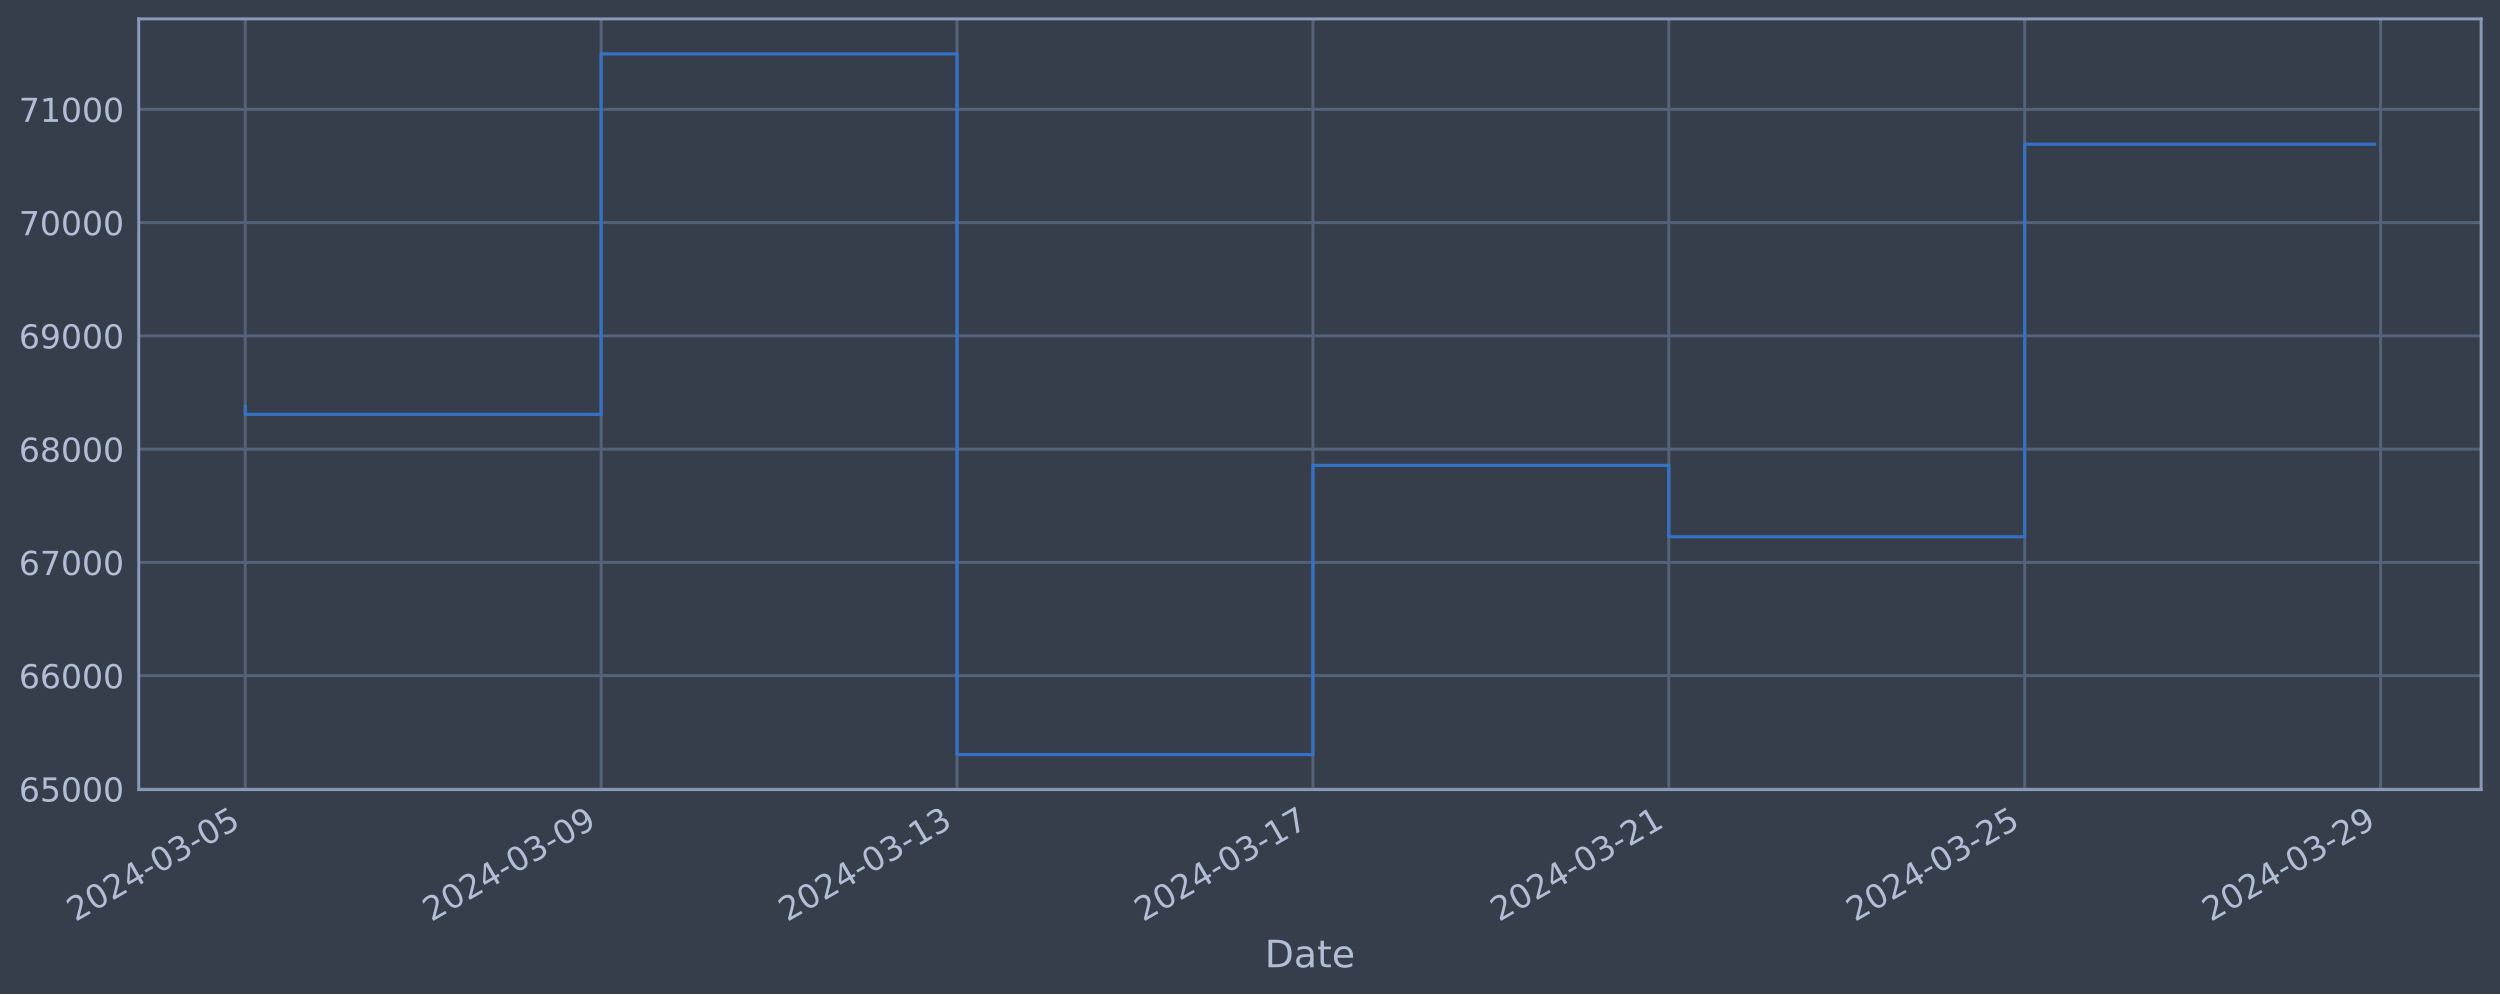
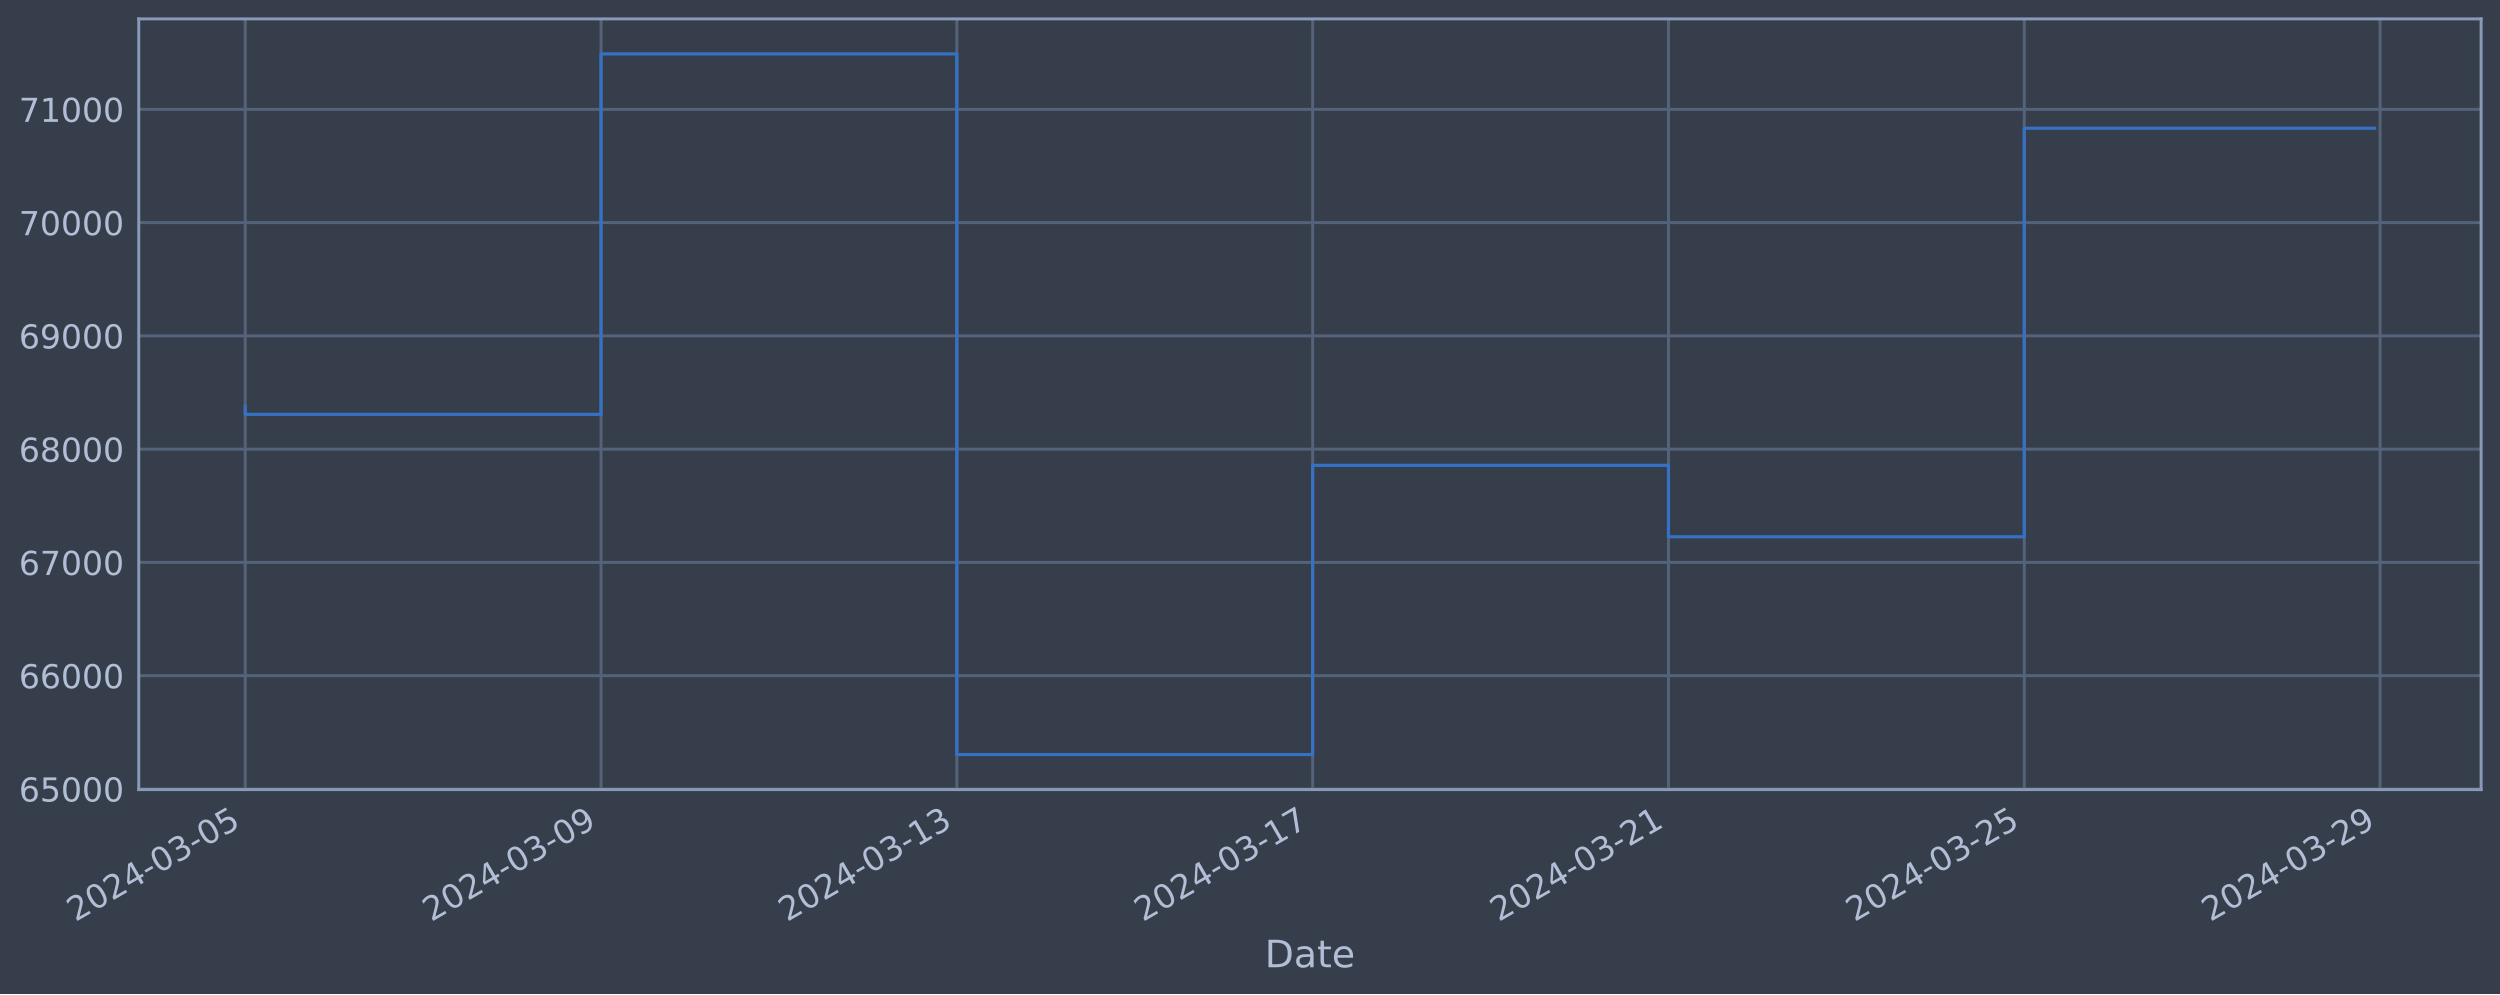
<svg xmlns="http://www.w3.org/2000/svg" xmlns:xlink="http://www.w3.org/1999/xlink" width="952.884pt" height="378.87pt" viewBox="0 0 952.884 378.87" version="1.1">
  <defs>
    <style type="text/css">*{stroke-linejoin: round; stroke-linecap: butt}</style>
  </defs>
  <g id="figure_1">
    <g id="patch_1">
      <path d="M 0 378.87  L 952.884 378.87  L 952.884 0  L 0 0  z " style="fill: #373e4b" />
    </g>
    <g id="axes_1">
      <g id="patch_2">
        <path d="M 52.884 300.96  L 945.684 300.96  L 945.684 7.2  L 52.884 7.2  z " style="fill: #373e4b" />
      </g>
      <g id="matplotlib.axis_1">
        <g id="xtick_1">
          <g id="line2d_1">
-             <path d="M 93.466 300.96  L 93.466 7.2  " clip-path="url(#pe51faff4d7)" style="fill: none; stroke: #546379; stroke-width: 1.12; stroke-linecap: square" />
+             <path d="M 93.466 300.96  L 93.466 7.2  " clip-path="url(#p799639cda2)" style="fill: none; stroke: #546379; stroke-width: 1.12; stroke-linecap: square" />
          </g>
          <g id="line2d_2" />
          <g id="text_1">
            <g style="fill: #b1bed6" transform="translate(28.74006 351.4642) rotate(-30) scale(0.126 -0.126)">
              <defs>
                <path id="DejaVuSans-32" d="M 1228 531  L 3431 531  L 3431 0  L 469 0  L 469 531  Q 828 903 1448 1529  Q 2069 2156 2228 2338  Q 2531 2678 2651 2914  Q 2772 3150 2772 3378  Q 2772 3750 2511 3984  Q 2250 4219 1831 4219  Q 1534 4219 1204 4116  Q 875 4013 500 3803  L 500 4441  Q 881 4594 1212 4672  Q 1544 4750 1819 4750  Q 2544 4750 2975 4387  Q 3406 4025 3406 3419  Q 3406 3131 3298 2873  Q 3191 2616 2906 2266  Q 2828 2175 2409 1742  Q 1991 1309 1228 531  z " transform="scale(0.015625)" />
                <path id="DejaVuSans-30" d="M 2034 4250  Q 1547 4250 1301 3770  Q 1056 3291 1056 2328  Q 1056 1369 1301 889  Q 1547 409 2034 409  Q 2525 409 2770 889  Q 3016 1369 3016 2328  Q 3016 3291 2770 3770  Q 2525 4250 2034 4250  z M 2034 4750  Q 2819 4750 3233 4129  Q 3647 3509 3647 2328  Q 3647 1150 3233 529  Q 2819 -91 2034 -91  Q 1250 -91 836 529  Q 422 1150 422 2328  Q 422 3509 836 4129  Q 1250 4750 2034 4750  z " transform="scale(0.015625)" />
                <path id="DejaVuSans-34" d="M 2419 4116  L 825 1625  L 2419 1625  L 2419 4116  z M 2253 4666  L 3047 4666  L 3047 1625  L 3713 1625  L 3713 1100  L 3047 1100  L 3047 0  L 2419 0  L 2419 1100  L 313 1100  L 313 1709  L 2253 4666  z " transform="scale(0.015625)" />
                <path id="DejaVuSans-2d" d="M 313 2009  L 1997 2009  L 1997 1497  L 313 1497  L 313 2009  z " transform="scale(0.015625)" />
                <path id="DejaVuSans-33" d="M 2597 2516  Q 3050 2419 3304 2112  Q 3559 1806 3559 1356  Q 3559 666 3084 287  Q 2609 -91 1734 -91  Q 1441 -91 1130 -33  Q 819 25 488 141  L 488 750  Q 750 597 1062 519  Q 1375 441 1716 441  Q 2309 441 2620 675  Q 2931 909 2931 1356  Q 2931 1769 2642 2001  Q 2353 2234 1838 2234  L 1294 2234  L 1294 2753  L 1863 2753  Q 2328 2753 2575 2939  Q 2822 3125 2822 3475  Q 2822 3834 2567 4026  Q 2313 4219 1838 4219  Q 1578 4219 1281 4162  Q 984 4106 628 3988  L 628 4550  Q 988 4650 1302 4700  Q 1616 4750 1894 4750  Q 2613 4750 3031 4423  Q 3450 4097 3450 3541  Q 3450 3153 3228 2886  Q 3006 2619 2597 2516  z " transform="scale(0.015625)" />
                <path id="DejaVuSans-35" d="M 691 4666  L 3169 4666  L 3169 4134  L 1269 4134  L 1269 2991  Q 1406 3038 1543 3061  Q 1681 3084 1819 3084  Q 2600 3084 3056 2656  Q 3513 2228 3513 1497  Q 3513 744 3044 326  Q 2575 -91 1722 -91  Q 1428 -91 1123 -41  Q 819 9 494 109  L 494 744  Q 775 591 1075 516  Q 1375 441 1709 441  Q 2250 441 2565 725  Q 2881 1009 2881 1497  Q 2881 1984 2565 2268  Q 2250 2553 1709 2553  Q 1456 2553 1204 2497  Q 953 2441 691 2322  L 691 4666  z " transform="scale(0.015625)" />
              </defs>
              <use xlink:href="#DejaVuSans-32" />
              <use xlink:href="#DejaVuSans-30" x="63.623" />
              <use xlink:href="#DejaVuSans-32" x="127.246" />
              <use xlink:href="#DejaVuSans-34" x="190.869" />
              <use xlink:href="#DejaVuSans-2d" x="254.492" />
              <use xlink:href="#DejaVuSans-30" x="290.576" />
              <use xlink:href="#DejaVuSans-33" x="354.199" />
              <use xlink:href="#DejaVuSans-2d" x="417.822" />
              <use xlink:href="#DejaVuSans-30" x="453.906" />
              <use xlink:href="#DejaVuSans-35" x="517.529" />
            </g>
          </g>
        </g>
        <g id="xtick_2">
          <g id="line2d_3">
-             <path d="M 229.116 300.96  L 229.116 7.2  " clip-path="url(#pe51faff4d7)" style="fill: none; stroke: #546379; stroke-width: 1.12; stroke-linecap: square" />
+             <path d="M 229.085 300.96  L 229.085 7.2  " clip-path="url(#p799639cda2)" style="fill: none; stroke: #546379; stroke-width: 1.12; stroke-linecap: square" />
          </g>
          <g id="line2d_4" />
          <g id="text_2">
-             <g style="fill: #b1bed6" transform="translate(164.391 351.4642) rotate(-30) scale(0.126 -0.126)">
+             <g style="fill: #b1bed6" transform="translate(164.3596 351.4642) rotate(-30) scale(0.126 -0.126)">
              <defs>
                <path id="DejaVuSans-39" d="M 703 97  L 703 672  Q 941 559 1184 500  Q 1428 441 1663 441  Q 2288 441 2617 861  Q 2947 1281 2994 2138  Q 2813 1869 2534 1725  Q 2256 1581 1919 1581  Q 1219 1581 811 2004  Q 403 2428 403 3163  Q 403 3881 828 4315  Q 1253 4750 1959 4750  Q 2769 4750 3195 4129  Q 3622 3509 3622 2328  Q 3622 1225 3098 567  Q 2575 -91 1691 -91  Q 1453 -91 1209 -44  Q 966 3 703 97  z M 1959 2075  Q 2384 2075 2632 2365  Q 2881 2656 2881 3163  Q 2881 3666 2632 3958  Q 2384 4250 1959 4250  Q 1534 4250 1286 3958  Q 1038 3666 1038 3163  Q 1038 2656 1286 2365  Q 1534 2075 1959 2075  z " transform="scale(0.015625)" />
              </defs>
              <use xlink:href="#DejaVuSans-32" />
              <use xlink:href="#DejaVuSans-30" x="63.623" />
              <use xlink:href="#DejaVuSans-32" x="127.246" />
              <use xlink:href="#DejaVuSans-34" x="190.869" />
              <use xlink:href="#DejaVuSans-2d" x="254.492" />
              <use xlink:href="#DejaVuSans-30" x="290.576" />
              <use xlink:href="#DejaVuSans-33" x="354.199" />
              <use xlink:href="#DejaVuSans-2d" x="417.822" />
              <use xlink:href="#DejaVuSans-30" x="453.906" />
              <use xlink:href="#DejaVuSans-39" x="517.529" />
            </g>
          </g>
        </g>
        <g id="xtick_3">
          <g id="line2d_5">
-             <path d="M 364.767 300.96  L 364.767 7.2  " clip-path="url(#pe51faff4d7)" style="fill: none; stroke: #546379; stroke-width: 1.12; stroke-linecap: square" />
+             <path d="M 364.705 300.96  L 364.705 7.2  " clip-path="url(#p799639cda2)" style="fill: none; stroke: #546379; stroke-width: 1.12; stroke-linecap: square" />
          </g>
          <g id="line2d_6" />
          <g id="text_3">
-             <g style="fill: #b1bed6" transform="translate(300.0419 351.4642) rotate(-30) scale(0.126 -0.126)">
+             <g style="fill: #b1bed6" transform="translate(299.979 351.4642) rotate(-30) scale(0.126 -0.126)">
              <defs>
                <path id="DejaVuSans-31" d="M 794 531  L 1825 531  L 1825 4091  L 703 3866  L 703 4441  L 1819 4666  L 2450 4666  L 2450 531  L 3481 531  L 3481 0  L 794 0  L 794 531  z " transform="scale(0.015625)" />
              </defs>
              <use xlink:href="#DejaVuSans-32" />
              <use xlink:href="#DejaVuSans-30" x="63.623" />
              <use xlink:href="#DejaVuSans-32" x="127.246" />
              <use xlink:href="#DejaVuSans-34" x="190.869" />
              <use xlink:href="#DejaVuSans-2d" x="254.492" />
              <use xlink:href="#DejaVuSans-30" x="290.576" />
              <use xlink:href="#DejaVuSans-33" x="354.199" />
              <use xlink:href="#DejaVuSans-2d" x="417.822" />
              <use xlink:href="#DejaVuSans-31" x="453.906" />
              <use xlink:href="#DejaVuSans-33" x="517.529" />
            </g>
          </g>
        </g>
        <g id="xtick_4">
          <g id="line2d_7">
-             <path d="M 500.418 300.96  L 500.418 7.2  " clip-path="url(#pe51faff4d7)" style="fill: none; stroke: #546379; stroke-width: 1.12; stroke-linecap: square" />
+             <path d="M 500.324 300.96  L 500.324 7.2  " clip-path="url(#p799639cda2)" style="fill: none; stroke: #546379; stroke-width: 1.12; stroke-linecap: square" />
          </g>
          <g id="line2d_8" />
          <g id="text_4">
-             <g style="fill: #b1bed6" transform="translate(435.6928 351.4642) rotate(-30) scale(0.126 -0.126)">
+             <g style="fill: #b1bed6" transform="translate(435.5985 351.4642) rotate(-30) scale(0.126 -0.126)">
              <defs>
                <path id="DejaVuSans-37" d="M 525 4666  L 3525 4666  L 3525 4397  L 1831 0  L 1172 0  L 2766 4134  L 525 4134  L 525 4666  z " transform="scale(0.015625)" />
              </defs>
              <use xlink:href="#DejaVuSans-32" />
              <use xlink:href="#DejaVuSans-30" x="63.623" />
              <use xlink:href="#DejaVuSans-32" x="127.246" />
              <use xlink:href="#DejaVuSans-34" x="190.869" />
              <use xlink:href="#DejaVuSans-2d" x="254.492" />
              <use xlink:href="#DejaVuSans-30" x="290.576" />
              <use xlink:href="#DejaVuSans-33" x="354.199" />
              <use xlink:href="#DejaVuSans-2d" x="417.822" />
              <use xlink:href="#DejaVuSans-31" x="453.906" />
              <use xlink:href="#DejaVuSans-37" x="517.529" />
            </g>
          </g>
        </g>
        <g id="xtick_5">
          <g id="line2d_9">
-             <path d="M 636.069 300.96  L 636.069 7.2  " clip-path="url(#pe51faff4d7)" style="fill: none; stroke: #546379; stroke-width: 1.12; stroke-linecap: square" />
+             <path d="M 635.944 300.96  L 635.944 7.2  " clip-path="url(#p799639cda2)" style="fill: none; stroke: #546379; stroke-width: 1.12; stroke-linecap: square" />
          </g>
          <g id="line2d_10" />
          <g id="text_5">
-             <g style="fill: #b1bed6" transform="translate(571.3437 351.4642) rotate(-30) scale(0.126 -0.126)">
+             <g style="fill: #b1bed6" transform="translate(571.218 351.4642) rotate(-30) scale(0.126 -0.126)">
              <use xlink:href="#DejaVuSans-32" />
              <use xlink:href="#DejaVuSans-30" x="63.623" />
              <use xlink:href="#DejaVuSans-32" x="127.246" />
              <use xlink:href="#DejaVuSans-34" x="190.869" />
              <use xlink:href="#DejaVuSans-2d" x="254.492" />
              <use xlink:href="#DejaVuSans-30" x="290.576" />
              <use xlink:href="#DejaVuSans-33" x="354.199" />
              <use xlink:href="#DejaVuSans-2d" x="417.822" />
              <use xlink:href="#DejaVuSans-32" x="453.906" />
              <use xlink:href="#DejaVuSans-31" x="517.529" />
            </g>
          </g>
        </g>
        <g id="xtick_6">
          <g id="line2d_11">
-             <path d="M 771.72 300.96  L 771.72 7.2  " clip-path="url(#pe51faff4d7)" style="fill: none; stroke: #546379; stroke-width: 1.12; stroke-linecap: square" />
+             <path d="M 771.563 300.96  L 771.563 7.2  " clip-path="url(#p799639cda2)" style="fill: none; stroke: #546379; stroke-width: 1.12; stroke-linecap: square" />
          </g>
          <g id="line2d_12" />
          <g id="text_6">
-             <g style="fill: #b1bed6" transform="translate(706.9946 351.4642) rotate(-30) scale(0.126 -0.126)">
+             <g style="fill: #b1bed6" transform="translate(706.8375 351.4642) rotate(-30) scale(0.126 -0.126)">
              <use xlink:href="#DejaVuSans-32" />
              <use xlink:href="#DejaVuSans-30" x="63.623" />
              <use xlink:href="#DejaVuSans-32" x="127.246" />
              <use xlink:href="#DejaVuSans-34" x="190.869" />
              <use xlink:href="#DejaVuSans-2d" x="254.492" />
              <use xlink:href="#DejaVuSans-30" x="290.576" />
              <use xlink:href="#DejaVuSans-33" x="354.199" />
              <use xlink:href="#DejaVuSans-2d" x="417.822" />
              <use xlink:href="#DejaVuSans-32" x="453.906" />
              <use xlink:href="#DejaVuSans-35" x="517.529" />
            </g>
          </g>
        </g>
        <g id="xtick_7">
          <g id="line2d_13">
-             <path d="M 907.371 300.96  L 907.371 7.2  " clip-path="url(#pe51faff4d7)" style="fill: none; stroke: #546379; stroke-width: 1.12; stroke-linecap: square" />
+             <path d="M 907.183 300.96  L 907.183 7.2  " clip-path="url(#p799639cda2)" style="fill: none; stroke: #546379; stroke-width: 1.12; stroke-linecap: square" />
          </g>
          <g id="line2d_14" />
          <g id="text_7">
-             <g style="fill: #b1bed6" transform="translate(842.6455 351.4642) rotate(-30) scale(0.126 -0.126)">
+             <g style="fill: #b1bed6" transform="translate(842.457 351.4642) rotate(-30) scale(0.126 -0.126)">
              <use xlink:href="#DejaVuSans-32" />
              <use xlink:href="#DejaVuSans-30" x="63.623" />
              <use xlink:href="#DejaVuSans-32" x="127.246" />
              <use xlink:href="#DejaVuSans-34" x="190.869" />
              <use xlink:href="#DejaVuSans-2d" x="254.492" />
              <use xlink:href="#DejaVuSans-30" x="290.576" />
              <use xlink:href="#DejaVuSans-33" x="354.199" />
              <use xlink:href="#DejaVuSans-2d" x="417.822" />
              <use xlink:href="#DejaVuSans-32" x="453.906" />
              <use xlink:href="#DejaVuSans-39" x="517.529" />
            </g>
          </g>
        </g>
        <g id="text_8">
          <g style="fill: #b1bed6" transform="translate(482.0746 368.6753) scale(0.144 -0.144)">
            <defs>
              <path id="DejaVuSans-44" d="M 1259 4147  L 1259 519  L 2022 519  Q 2988 519 3436 956  Q 3884 1394 3884 2338  Q 3884 3275 3436 3711  Q 2988 4147 2022 4147  L 1259 4147  z M 628 4666  L 1925 4666  Q 3281 4666 3915 4102  Q 4550 3538 4550 2338  Q 4550 1131 3912 565  Q 3275 0 1925 0  L 628 0  L 628 4666  z " transform="scale(0.015625)" />
              <path id="DejaVuSans-61" d="M 2194 1759  Q 1497 1759 1228 1600  Q 959 1441 959 1056  Q 959 750 1161 570  Q 1363 391 1709 391  Q 2188 391 2477 730  Q 2766 1069 2766 1631  L 2766 1759  L 2194 1759  z M 3341 1997  L 3341 0  L 2766 0  L 2766 531  Q 2569 213 2275 61  Q 1981 -91 1556 -91  Q 1019 -91 701 211  Q 384 513 384 1019  Q 384 1609 779 1909  Q 1175 2209 1959 2209  L 2766 2209  L 2766 2266  Q 2766 2663 2505 2880  Q 2244 3097 1772 3097  Q 1472 3097 1187 3025  Q 903 2953 641 2809  L 641 3341  Q 956 3463 1253 3523  Q 1550 3584 1831 3584  Q 2591 3584 2966 3190  Q 3341 2797 3341 1997  z " transform="scale(0.015625)" />
              <path id="DejaVuSans-74" d="M 1172 4494  L 1172 3500  L 2356 3500  L 2356 3053  L 1172 3053  L 1172 1153  Q 1172 725 1289 603  Q 1406 481 1766 481  L 2356 481  L 2356 0  L 1766 0  Q 1100 0 847 248  Q 594 497 594 1153  L 594 3053  L 172 3053  L 172 3500  L 594 3500  L 594 4494  L 1172 4494  z " transform="scale(0.015625)" />
              <path id="DejaVuSans-65" d="M 3597 1894  L 3597 1613  L 953 1613  Q 991 1019 1311 708  Q 1631 397 2203 397  Q 2534 397 2845 478  Q 3156 559 3463 722  L 3463 178  Q 3153 47 2828 -22  Q 2503 -91 2169 -91  Q 1331 -91 842 396  Q 353 884 353 1716  Q 353 2575 817 3079  Q 1281 3584 2069 3584  Q 2775 3584 3186 3129  Q 3597 2675 3597 1894  z M 3022 2063  Q 3016 2534 2758 2815  Q 2500 3097 2075 3097  Q 1594 3097 1305 2825  Q 1016 2553 972 2059  L 3022 2063  z " transform="scale(0.015625)" />
            </defs>
            <use xlink:href="#DejaVuSans-44" />
            <use xlink:href="#DejaVuSans-61" x="77.002" />
            <use xlink:href="#DejaVuSans-74" x="138.281" />
            <use xlink:href="#DejaVuSans-65" x="177.49" />
          </g>
        </g>
      </g>
      <g id="matplotlib.axis_2">
        <g id="ytick_1">
          <g id="line2d_15">
-             <path d="M 52.884 300.718  L 945.684 300.718  " clip-path="url(#pe51faff4d7)" style="fill: none; stroke: #546379; stroke-width: 1.12; stroke-linecap: square" />
+             <path d="M 52.884 300.718  L 945.684 300.718  " clip-path="url(#p799639cda2)" style="fill: none; stroke: #546379; stroke-width: 1.12; stroke-linecap: square" />
          </g>
          <g id="line2d_16" />
          <g id="text_9">
            <g style="fill: #b1bed6" transform="translate(7.2 305.5049) scale(0.126 -0.126)">
              <defs>
                <path id="DejaVuSans-36" d="M 2113 2584  Q 1688 2584 1439 2293  Q 1191 2003 1191 1497  Q 1191 994 1439 701  Q 1688 409 2113 409  Q 2538 409 2786 701  Q 3034 994 3034 1497  Q 3034 2003 2786 2293  Q 2538 2584 2113 2584  z M 3366 4563  L 3366 3988  Q 3128 4100 2886 4159  Q 2644 4219 2406 4219  Q 1781 4219 1451 3797  Q 1122 3375 1075 2522  Q 1259 2794 1537 2939  Q 1816 3084 2150 3084  Q 2853 3084 3261 2657  Q 3669 2231 3669 1497  Q 3669 778 3244 343  Q 2819 -91 2113 -91  Q 1303 -91 875 529  Q 447 1150 447 2328  Q 447 3434 972 4092  Q 1497 4750 2381 4750  Q 2619 4750 2861 4703  Q 3103 4656 3366 4563  z " transform="scale(0.015625)" />
              </defs>
              <use xlink:href="#DejaVuSans-36" />
              <use xlink:href="#DejaVuSans-35" x="63.623" />
              <use xlink:href="#DejaVuSans-30" x="127.246" />
              <use xlink:href="#DejaVuSans-30" x="190.869" />
              <use xlink:href="#DejaVuSans-30" x="254.492" />
            </g>
          </g>
        </g>
        <g id="ytick_2">
          <g id="line2d_17">
-             <path d="M 52.884 257.544  L 945.684 257.544  " clip-path="url(#pe51faff4d7)" style="fill: none; stroke: #546379; stroke-width: 1.12; stroke-linecap: square" />
+             <path d="M 52.884 257.544  L 945.684 257.544  " clip-path="url(#p799639cda2)" style="fill: none; stroke: #546379; stroke-width: 1.12; stroke-linecap: square" />
          </g>
          <g id="line2d_18" />
          <g id="text_10">
            <g style="fill: #b1bed6" transform="translate(7.2 262.331) scale(0.126 -0.126)">
              <use xlink:href="#DejaVuSans-36" />
              <use xlink:href="#DejaVuSans-36" x="63.623" />
              <use xlink:href="#DejaVuSans-30" x="127.246" />
              <use xlink:href="#DejaVuSans-30" x="190.869" />
              <use xlink:href="#DejaVuSans-30" x="254.492" />
            </g>
          </g>
        </g>
        <g id="ytick_3">
          <g id="line2d_19">
-             <path d="M 52.884 214.37  L 945.684 214.37  " clip-path="url(#pe51faff4d7)" style="fill: none; stroke: #546379; stroke-width: 1.12; stroke-linecap: square" />
+             <path d="M 52.884 214.37  L 945.684 214.37  " clip-path="url(#p799639cda2)" style="fill: none; stroke: #546379; stroke-width: 1.12; stroke-linecap: square" />
          </g>
          <g id="line2d_20" />
          <g id="text_11">
            <g style="fill: #b1bed6" transform="translate(7.2 219.157) scale(0.126 -0.126)">
              <use xlink:href="#DejaVuSans-36" />
              <use xlink:href="#DejaVuSans-37" x="63.623" />
              <use xlink:href="#DejaVuSans-30" x="127.246" />
              <use xlink:href="#DejaVuSans-30" x="190.869" />
              <use xlink:href="#DejaVuSans-30" x="254.492" />
            </g>
          </g>
        </g>
        <g id="ytick_4">
          <g id="line2d_21">
-             <path d="M 52.884 171.196  L 945.684 171.196  " clip-path="url(#pe51faff4d7)" style="fill: none; stroke: #546379; stroke-width: 1.12; stroke-linecap: square" />
+             <path d="M 52.884 171.196  L 945.684 171.196  " clip-path="url(#p799639cda2)" style="fill: none; stroke: #546379; stroke-width: 1.12; stroke-linecap: square" />
          </g>
          <g id="line2d_22" />
          <g id="text_12">
            <g style="fill: #b1bed6" transform="translate(7.2 175.9831) scale(0.126 -0.126)">
              <defs>
                <path id="DejaVuSans-38" d="M 2034 2216  Q 1584 2216 1326 1975  Q 1069 1734 1069 1313  Q 1069 891 1326 650  Q 1584 409 2034 409  Q 2484 409 2743 651  Q 3003 894 3003 1313  Q 3003 1734 2745 1975  Q 2488 2216 2034 2216  z M 1403 2484  Q 997 2584 770 2862  Q 544 3141 544 3541  Q 544 4100 942 4425  Q 1341 4750 2034 4750  Q 2731 4750 3128 4425  Q 3525 4100 3525 3541  Q 3525 3141 3298 2862  Q 3072 2584 2669 2484  Q 3125 2378 3379 2068  Q 3634 1759 3634 1313  Q 3634 634 3220 271  Q 2806 -91 2034 -91  Q 1263 -91 848 271  Q 434 634 434 1313  Q 434 1759 690 2068  Q 947 2378 1403 2484  z M 1172 3481  Q 1172 3119 1398 2916  Q 1625 2713 2034 2713  Q 2441 2713 2670 2916  Q 2900 3119 2900 3481  Q 2900 3844 2670 4047  Q 2441 4250 2034 4250  Q 1625 4250 1398 4047  Q 1172 3844 1172 3481  z " transform="scale(0.015625)" />
              </defs>
              <use xlink:href="#DejaVuSans-36" />
              <use xlink:href="#DejaVuSans-38" x="63.623" />
              <use xlink:href="#DejaVuSans-30" x="127.246" />
              <use xlink:href="#DejaVuSans-30" x="190.869" />
              <use xlink:href="#DejaVuSans-30" x="254.492" />
            </g>
          </g>
        </g>
        <g id="ytick_5">
          <g id="line2d_23">
-             <path d="M 52.884 128.022  L 945.684 128.022  " clip-path="url(#pe51faff4d7)" style="fill: none; stroke: #546379; stroke-width: 1.12; stroke-linecap: square" />
+             <path d="M 52.884 128.022  L 945.684 128.022  " clip-path="url(#p799639cda2)" style="fill: none; stroke: #546379; stroke-width: 1.12; stroke-linecap: square" />
          </g>
          <g id="line2d_24" />
          <g id="text_13">
            <g style="fill: #b1bed6" transform="translate(7.2 132.8092) scale(0.126 -0.126)">
              <use xlink:href="#DejaVuSans-36" />
              <use xlink:href="#DejaVuSans-39" x="63.623" />
              <use xlink:href="#DejaVuSans-30" x="127.246" />
              <use xlink:href="#DejaVuSans-30" x="190.869" />
              <use xlink:href="#DejaVuSans-30" x="254.492" />
            </g>
          </g>
        </g>
        <g id="ytick_6">
          <g id="line2d_25">
-             <path d="M 52.884 84.848  L 945.684 84.848  " clip-path="url(#pe51faff4d7)" style="fill: none; stroke: #546379; stroke-width: 1.12; stroke-linecap: square" />
+             <path d="M 52.884 84.848  L 945.684 84.848  " clip-path="url(#p799639cda2)" style="fill: none; stroke: #546379; stroke-width: 1.12; stroke-linecap: square" />
          </g>
          <g id="line2d_26" />
          <g id="text_14">
            <g style="fill: #b1bed6" transform="translate(7.2 89.63523) scale(0.126 -0.126)">
              <use xlink:href="#DejaVuSans-37" />
              <use xlink:href="#DejaVuSans-30" x="63.623" />
              <use xlink:href="#DejaVuSans-30" x="127.246" />
              <use xlink:href="#DejaVuSans-30" x="190.869" />
              <use xlink:href="#DejaVuSans-30" x="254.492" />
            </g>
          </g>
        </g>
        <g id="ytick_7">
          <g id="line2d_27">
-             <path d="M 52.884 41.674  L 945.684 41.674  " clip-path="url(#pe51faff4d7)" style="fill: none; stroke: #546379; stroke-width: 1.12; stroke-linecap: square" />
+             <path d="M 52.884 41.674  L 945.684 41.674  " clip-path="url(#p799639cda2)" style="fill: none; stroke: #546379; stroke-width: 1.12; stroke-linecap: square" />
          </g>
          <g id="line2d_28" />
          <g id="text_15">
            <g style="fill: #b1bed6" transform="translate(7.2 46.4613) scale(0.126 -0.126)">
              <use xlink:href="#DejaVuSans-37" />
              <use xlink:href="#DejaVuSans-31" x="63.623" />
              <use xlink:href="#DejaVuSans-30" x="127.246" />
              <use xlink:href="#DejaVuSans-30" x="190.869" />
              <use xlink:href="#DejaVuSans-30" x="254.492" />
            </g>
          </g>
        </g>
      </g>
      <g id="line2d_29">
-         <path d="M 93.466 154.891  L 93.466 157.946  L 229.116 157.946  L 229.116 20.553  L 364.767 20.553  L 364.767 287.607  L 500.418 287.607  L 500.418 177.362  L 636.069 177.362  L 636.069 204.598  L 771.72 204.598  L 771.72 54.969  L 905.102 54.969  " clip-path="url(#pe51faff4d7)" style="fill: none; stroke: #3572c6; stroke-width: 1.2; stroke-linecap: square" />
+         <path d="M 93.466 154.891  L 93.466 157.946  L 229.085 157.946  L 229.085 20.553  L 364.705 20.553  L 364.705 287.607  L 500.324 287.607  L 500.324 177.362  L 635.944 177.362  L 635.944 204.598  L 771.563 204.598  L 771.563 48.874  L 905.102 48.874  " clip-path="url(#p799639cda2)" style="fill: none; stroke: #3572c6; stroke-width: 1.2; stroke-linecap: square" />
      </g>
      <g id="patch_3">
        <path d="M 52.884 300.96  L 52.884 7.2  " style="fill: none; stroke: #899ab8; stroke-width: 1.12; stroke-linejoin: miter; stroke-linecap: square" />
      </g>
      <g id="patch_4">
        <path d="M 945.684 300.96  L 945.684 7.2  " style="fill: none; stroke: #899ab8; stroke-width: 1.12; stroke-linejoin: miter; stroke-linecap: square" />
      </g>
      <g id="patch_5">
        <path d="M 52.884 300.96  L 945.684 300.96  " style="fill: none; stroke: #899ab8; stroke-width: 1.12; stroke-linejoin: miter; stroke-linecap: square" />
      </g>
      <g id="patch_6">
        <path d="M 52.884 7.2  L 945.684 7.2  " style="fill: none; stroke: #899ab8; stroke-width: 1.12; stroke-linejoin: miter; stroke-linecap: square" />
      </g>
    </g>
  </g>
  <defs>
-     <clipPath id="pe51faff4d7">
+     <clipPath id="p799639cda2">
      <rect x="52.884" y="7.2" width="892.8" height="293.76" />
    </clipPath>
  </defs>
</svg>
